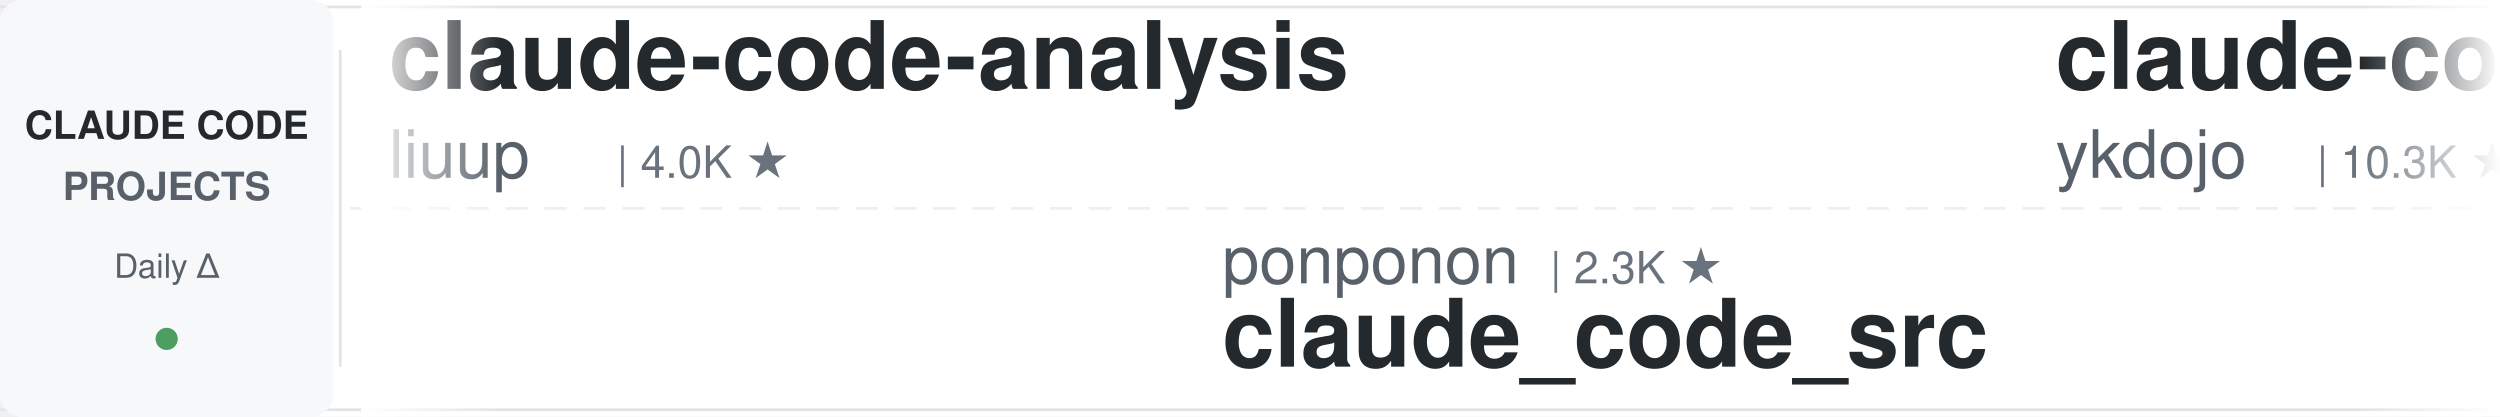
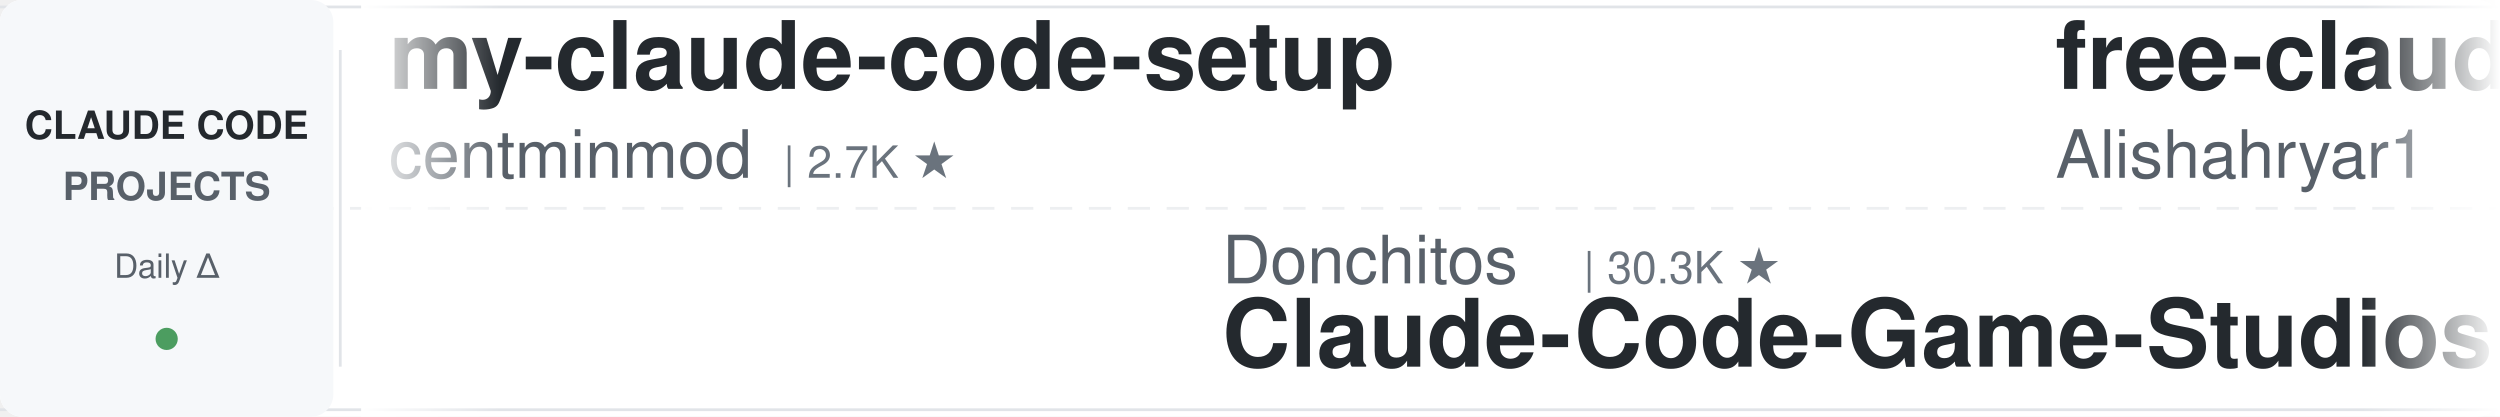
<svg xmlns="http://www.w3.org/2000/svg" width="900" height="150">
  <defs>
    <linearGradient id="leftFade" x1="0%" y1="0%" x2="100%" y2="0%">
      <stop offset="0%" style="stop-color:#ffffff;stop-opacity:1" />
      <stop offset="100%" style="stop-color:#ffffff;stop-opacity:0" />
    </linearGradient>
    <linearGradient id="rightFade" x1="0%" y1="0%" x2="100%" y2="0%">
      <stop offset="0%" style="stop-color:#ffffff;stop-opacity:0" />
      <stop offset="100%" style="stop-color:#ffffff;stop-opacity:1" />
    </linearGradient>
  </defs>
  <rect width="900" height="150" fill="#ffffff" rx="8" />
  <rect x="0" y="2" width="900" height="1" fill="#e1e4e8" />
  <rect x="0" y="147" width="900" height="1" fill="#e1e4e8" />
  <line x1="0" y1="75" x2="900" y2="75" stroke="#e1e4e8" stroke-width="1" stroke-dasharray="8 6" opacity="0.6" />
  <rect x="0" y="0" width="120" height="150" fill="#f6f8fa" rx="8" />
  <text x="60" y="50" font-family="-apple-system, BlinkMacSystemFont, 'Segoe UI', Helvetica, Arial, sans-serif" font-size="14" font-weight="600" fill="#24292e" text-anchor="middle">CLAUDE CODE</text>
  <text x="60" y="72" font-family="-apple-system, BlinkMacSystemFont, 'Segoe UI', Helvetica, Arial, sans-serif" font-size="14" font-weight="600" fill="#586069" text-anchor="middle">PROJECTS</text>
  <text x="60" y="100" font-family="-apple-system, BlinkMacSystemFont, 'Segoe UI', Helvetica, Arial, sans-serif" font-size="12" font-weight="500" fill="#586069" text-anchor="middle">Daily Δ</text>
  <circle cx="60" cy="122" r="4" fill="#22863a" opacity="0.8" />
  <rect x="122" y="18" width="1" height="114" fill="#e1e4e8" />
  <clipPath id="tickerClip">
    <rect x="130" y="0" width="770" height="150" />
  </clipPath>
  <g clip-path="url(#tickerClip)">
    <g id="tickerItems">
      <animateTransform attributeName="transform" attributeType="XML" type="translate" from="0 0" to="-3000 0" dur="54s" repeatCount="indefinite" />
      <g transform="translate(0, 0)">
-         <text x="140" y="32" font-family="-apple-system, BlinkMacSystemFont, 'Segoe UI', Helvetica, Arial, sans-serif" font-size="34" font-weight="600" fill="#24292e">claude-code-analysis</text>
-         <text x="140" y="64" font-family="-apple-system, BlinkMacSystemFont, 'Segoe UI', Helvetica, Arial, sans-serif" font-size="24" font-weight="400" fill="#586069">liuup</text>
-         <text x="222" y="64" font-family="-apple-system, BlinkMacSystemFont, 'Segoe UI', Helvetica, Arial, sans-serif" font-size="16" font-weight="500" fill="#6a737d">| 4.0K ★</text>
+         <text x="140" y="32" font-family="-apple-system, BlinkMacSystemFont, 'Segoe UI', Helvetica, Arial, sans-serif" font-size="34" font-weight="600" fill="#24292e">my-claude-code-setup</text>
+         <text x="140" y="64" font-family="-apple-system, BlinkMacSystemFont, 'Segoe UI', Helvetica, Arial, sans-serif" font-size="24" font-weight="400" fill="#586069">centminmod</text>
+         <text x="282" y="64" font-family="-apple-system, BlinkMacSystemFont, 'Segoe UI', Helvetica, Arial, sans-serif" font-size="16" font-weight="500" fill="#6a737d">| 2.7K ★</text>
      </g>
      <g transform="translate(300, 0)">
-         <text x="140" y="102" font-family="-apple-system, BlinkMacSystemFont, 'Segoe UI', Helvetica, Arial, sans-serif" font-size="24" font-weight="400" fill="#586069">ponponon</text>
-         <text x="258" y="102" font-family="-apple-system, BlinkMacSystemFont, 'Segoe UI', Helvetica, Arial, sans-serif" font-size="16" font-weight="500" fill="#6a737d">| 2.3K ★</text>
-         <text x="140" y="132" font-family="-apple-system, BlinkMacSystemFont, 'Segoe UI', Helvetica, Arial, sans-serif" font-size="34" font-weight="600" fill="#24292e">claude_code_src</text>
+         <text x="140" y="102" font-family="-apple-system, BlinkMacSystemFont, 'Segoe UI', Helvetica, Arial, sans-serif" font-size="24" font-weight="400" fill="#586069">Donchitos</text>
+         <text x="270" y="102" font-family="-apple-system, BlinkMacSystemFont, 'Segoe UI', Helvetica, Arial, sans-serif" font-size="16" font-weight="500" fill="#6a737d">| 30.3K ★</text>
+         <text x="140" y="132" font-family="-apple-system, BlinkMacSystemFont, 'Segoe UI', Helvetica, Arial, sans-serif" font-size="34" font-weight="600" fill="#24292e">Claude-Code-Game-Studios</text>
      </g>
      <g transform="translate(600, 0)">
-         <text x="140" y="32" font-family="-apple-system, BlinkMacSystemFont, 'Segoe UI', Helvetica, Arial, sans-serif" font-size="34" font-weight="600" fill="#24292e">claude-code-tips</text>
-         <text x="140" y="64" font-family="-apple-system, BlinkMacSystemFont, 'Segoe UI', Helvetica, Arial, sans-serif" font-size="24" font-weight="400" fill="#586069">ykdojo</text>
-         <text x="234" y="64" font-family="-apple-system, BlinkMacSystemFont, 'Segoe UI', Helvetica, Arial, sans-serif" font-size="16" font-weight="500" fill="#6a737d">| 10.3K ★</text>
+         <text x="140" y="32" font-family="-apple-system, BlinkMacSystemFont, 'Segoe UI', Helvetica, Arial, sans-serif" font-size="34" font-weight="600" fill="#24292e">free-claude-code</text>
+         <text x="140" y="64" font-family="-apple-system, BlinkMacSystemFont, 'Segoe UI', Helvetica, Arial, sans-serif" font-size="24" font-weight="400" fill="#586069">Alishahryar1</text>
+         <text x="306" y="64" font-family="-apple-system, BlinkMacSystemFont, 'Segoe UI', Helvetica, Arial, sans-serif" font-size="16" font-weight="500" fill="#6a737d">| 65.2K ★</text>
      </g>
      <g transform="translate(900, 0)">
-         <text x="140" y="102" font-family="-apple-system, BlinkMacSystemFont, 'Segoe UI', Helvetica, Arial, sans-serif" font-size="24" font-weight="400" fill="#586069">edmund-io</text>
-         <text x="270" y="102" font-family="-apple-system, BlinkMacSystemFont, 'Segoe UI', Helvetica, Arial, sans-serif" font-size="16" font-weight="500" fill="#6a737d">| 1.5K ★</text>
-         <text x="140" y="132" font-family="-apple-system, BlinkMacSystemFont, 'Segoe UI', Helvetica, Arial, sans-serif" font-size="34" font-weight="600" fill="#24292e">edmunds-claude-code</text>
+         <text x="140" y="102" font-family="-apple-system, BlinkMacSystemFont, 'Segoe UI', Helvetica, Arial, sans-serif" font-size="24" font-weight="400" fill="#586069">techjarves</text>
+         <text x="282" y="102" font-family="-apple-system, BlinkMacSystemFont, 'Segoe UI', Helvetica, Arial, sans-serif" font-size="16" font-weight="500" fill="#6a737d">| 1.6K ★</text>
+         <text x="140" y="132" font-family="-apple-system, BlinkMacSystemFont, 'Segoe UI', Helvetica, Arial, sans-serif" font-size="34" font-weight="600" fill="#24292e">ClaudeCode-Portable</text>
      </g>
      <g transform="translate(1200, 0)">
-         <text x="140" y="32" font-family="-apple-system, BlinkMacSystemFont, 'Segoe UI', Helvetica, Arial, sans-serif" font-size="34" font-weight="600" fill="#24292e">claude-code-ultimate-gui...</text>
-         <text x="140" y="64" font-family="-apple-system, BlinkMacSystemFont, 'Segoe UI', Helvetica, Arial, sans-serif" font-size="24" font-weight="400" fill="#586069">FlorianBruniaux</text>
-         <text x="342" y="64" font-family="-apple-system, BlinkMacSystemFont, 'Segoe UI', Helvetica, Arial, sans-serif" font-size="16" font-weight="500" fill="#6a737d">| 6.3K ★</text>
-       </g>
-       <g transform="translate(1500, 0)">
-         <text x="140" y="102" font-family="-apple-system, BlinkMacSystemFont, 'Segoe UI', Helvetica, Arial, sans-serif" font-size="24" font-weight="400" fill="#586069">overwirehq</text>
-         <text x="282" y="102" font-family="-apple-system, BlinkMacSystemFont, 'Segoe UI', Helvetica, Arial, sans-serif" font-size="16" font-weight="500" fill="#6a737d">| 2.8K ★</text>
-         <text x="140" y="132" font-family="-apple-system, BlinkMacSystemFont, 'Segoe UI', Helvetica, Arial, sans-serif" font-size="34" font-weight="600" fill="#24292e">claude-code-telegram</text>
-       </g>
-       <g transform="translate(1800, 0)">
        <text x="140" y="32" font-family="-apple-system, BlinkMacSystemFont, 'Segoe UI', Helvetica, Arial, sans-serif" font-size="34" font-weight="600" fill="#24292e">Auto-claude-code-researc...</text>
        <text x="140" y="64" font-family="-apple-system, BlinkMacSystemFont, 'Segoe UI', Helvetica, Arial, sans-serif" font-size="24" font-weight="400" fill="#586069">wanshuiyin</text>
        <text x="282" y="64" font-family="-apple-system, BlinkMacSystemFont, 'Segoe UI', Helvetica, Arial, sans-serif" font-size="16" font-weight="500" fill="#6a737d">| 18.3K ★</text>
      </g>
+       <g transform="translate(1500, 0)">
+         <text x="140" y="102" font-family="-apple-system, BlinkMacSystemFont, 'Segoe UI', Helvetica, Arial, sans-serif" font-size="24" font-weight="400" fill="#586069">nicedreamzapp</text>
+         <text x="318" y="102" font-family="-apple-system, BlinkMacSystemFont, 'Segoe UI', Helvetica, Arial, sans-serif" font-size="16" font-weight="500" fill="#6a737d">| 3.4K ★</text>
+         <text x="140" y="132" font-family="-apple-system, BlinkMacSystemFont, 'Segoe UI', Helvetica, Arial, sans-serif" font-size="34" font-weight="600" fill="#24292e">claude-code-local</text>
+       </g>
+       <g transform="translate(1800, 0)">
+         <text x="140" y="32" font-family="-apple-system, BlinkMacSystemFont, 'Segoe UI', Helvetica, Arial, sans-serif" font-size="34" font-weight="600" fill="#24292e">everything-claude-code-z...</text>
+         <text x="140" y="64" font-family="-apple-system, BlinkMacSystemFont, 'Segoe UI', Helvetica, Arial, sans-serif" font-size="24" font-weight="400" fill="#586069">xu-xiang</text>
+         <text x="258" y="64" font-family="-apple-system, BlinkMacSystemFont, 'Segoe UI', Helvetica, Arial, sans-serif" font-size="16" font-weight="500" fill="#6a737d">| 2.0K ★</text>
+       </g>
      <g transform="translate(2100, 0)">
-         <text x="140" y="102" font-family="-apple-system, BlinkMacSystemFont, 'Segoe UI', Helvetica, Arial, sans-serif" font-size="24" font-weight="400" fill="#586069">huangjia2019</text>
-         <text x="306" y="102" font-family="-apple-system, BlinkMacSystemFont, 'Segoe UI', Helvetica, Arial, sans-serif" font-size="16" font-weight="500" fill="#6a737d">| 1.1K ★</text>
-         <text x="140" y="132" font-family="-apple-system, BlinkMacSystemFont, 'Segoe UI', Helvetica, Arial, sans-serif" font-size="34" font-weight="600" fill="#24292e">claude-code-engineering</text>
+         <text x="140" y="102" font-family="-apple-system, BlinkMacSystemFont, 'Segoe UI', Helvetica, Arial, sans-serif" font-size="24" font-weight="400" fill="#586069">digitalsamba</text>
+         <text x="306" y="102" font-family="-apple-system, BlinkMacSystemFont, 'Segoe UI', Helvetica, Arial, sans-serif" font-size="16" font-weight="500" fill="#6a737d">| 2.4K ★</text>
+         <text x="140" y="132" font-family="-apple-system, BlinkMacSystemFont, 'Segoe UI', Helvetica, Arial, sans-serif" font-size="34" font-weight="600" fill="#24292e">claude-code-video-toolki...</text>
      </g>
      <g transform="translate(2400, 0)">
-         <text x="140" y="32" font-family="-apple-system, BlinkMacSystemFont, 'Segoe UI', Helvetica, Arial, sans-serif" font-size="34" font-weight="600" fill="#24292e">claude-code-cheat-sheet</text>
-         <text x="140" y="64" font-family="-apple-system, BlinkMacSystemFont, 'Segoe UI', Helvetica, Arial, sans-serif" font-size="24" font-weight="400" fill="#586069">Njengah</text>
-         <text x="246" y="64" font-family="-apple-system, BlinkMacSystemFont, 'Segoe UI', Helvetica, Arial, sans-serif" font-size="16" font-weight="500" fill="#6a737d">| 1.9K ★</text>
+         <text x="140" y="32" font-family="-apple-system, BlinkMacSystemFont, 'Segoe UI', Helvetica, Arial, sans-serif" font-size="34" font-weight="600" fill="#24292e">claude-code-settings</text>
+         <text x="140" y="64" font-family="-apple-system, BlinkMacSystemFont, 'Segoe UI', Helvetica, Arial, sans-serif" font-size="24" font-weight="400" fill="#586069">feiskyer</text>
+         <text x="258" y="64" font-family="-apple-system, BlinkMacSystemFont, 'Segoe UI', Helvetica, Arial, sans-serif" font-size="16" font-weight="500" fill="#6a737d">| 1.7K ★</text>
      </g>
      <g transform="translate(2700, 0)">
-         <text x="140" y="102" font-family="-apple-system, BlinkMacSystemFont, 'Segoe UI', Helvetica, Arial, sans-serif" font-size="24" font-weight="400" fill="#586069">asgeirtj</text>
-         <text x="258" y="102" font-family="-apple-system, BlinkMacSystemFont, 'Segoe UI', Helvetica, Arial, sans-serif" font-size="16" font-weight="500" fill="#6a737d">| 70.5K ★</text>
-         <text x="140" y="132" font-family="-apple-system, BlinkMacSystemFont, 'Segoe UI', Helvetica, Arial, sans-serif" font-size="34" font-weight="600" fill="#24292e">system_prompts_leaks</text>
+         <text x="140" y="102" font-family="-apple-system, BlinkMacSystemFont, 'Segoe UI', Helvetica, Arial, sans-serif" font-size="24" font-weight="400" fill="#586069">Maciek-roboblog</text>
+         <text x="342" y="102" font-family="-apple-system, BlinkMacSystemFont, 'Segoe UI', Helvetica, Arial, sans-serif" font-size="16" font-weight="500" fill="#6a737d">| 8.8K ★</text>
+         <text x="140" y="132" font-family="-apple-system, BlinkMacSystemFont, 'Segoe UI', Helvetica, Arial, sans-serif" font-size="34" font-weight="600" fill="#24292e">Claude-Code-Usage-Monito...</text>
      </g>
      <g transform="translate(3000, 0)">
-         <text x="140" y="32" font-family="-apple-system, BlinkMacSystemFont, 'Segoe UI', Helvetica, Arial, sans-serif" font-size="34" font-weight="600" fill="#24292e">claude-code-analysis</text>
-         <text x="140" y="64" font-family="-apple-system, BlinkMacSystemFont, 'Segoe UI', Helvetica, Arial, sans-serif" font-size="24" font-weight="400" fill="#586069">liuup</text>
-         <text x="222" y="64" font-family="-apple-system, BlinkMacSystemFont, 'Segoe UI', Helvetica, Arial, sans-serif" font-size="16" font-weight="500" fill="#6a737d">| 4.0K ★</text>
+         <text x="140" y="32" font-family="-apple-system, BlinkMacSystemFont, 'Segoe UI', Helvetica, Arial, sans-serif" font-size="34" font-weight="600" fill="#24292e">my-claude-code-setup</text>
+         <text x="140" y="64" font-family="-apple-system, BlinkMacSystemFont, 'Segoe UI', Helvetica, Arial, sans-serif" font-size="24" font-weight="400" fill="#586069">centminmod</text>
+         <text x="282" y="64" font-family="-apple-system, BlinkMacSystemFont, 'Segoe UI', Helvetica, Arial, sans-serif" font-size="16" font-weight="500" fill="#6a737d">| 2.7K ★</text>
      </g>
      <g transform="translate(3300, 0)">
-         <text x="140" y="102" font-family="-apple-system, BlinkMacSystemFont, 'Segoe UI', Helvetica, Arial, sans-serif" font-size="24" font-weight="400" fill="#586069">ponponon</text>
-         <text x="258" y="102" font-family="-apple-system, BlinkMacSystemFont, 'Segoe UI', Helvetica, Arial, sans-serif" font-size="16" font-weight="500" fill="#6a737d">| 2.3K ★</text>
-         <text x="140" y="132" font-family="-apple-system, BlinkMacSystemFont, 'Segoe UI', Helvetica, Arial, sans-serif" font-size="34" font-weight="600" fill="#24292e">claude_code_src</text>
+         <text x="140" y="102" font-family="-apple-system, BlinkMacSystemFont, 'Segoe UI', Helvetica, Arial, sans-serif" font-size="24" font-weight="400" fill="#586069">Donchitos</text>
+         <text x="270" y="102" font-family="-apple-system, BlinkMacSystemFont, 'Segoe UI', Helvetica, Arial, sans-serif" font-size="16" font-weight="500" fill="#6a737d">| 30.3K ★</text>
+         <text x="140" y="132" font-family="-apple-system, BlinkMacSystemFont, 'Segoe UI', Helvetica, Arial, sans-serif" font-size="34" font-weight="600" fill="#24292e">Claude-Code-Game-Studios</text>
      </g>
      <g transform="translate(3600, 0)">
-         <text x="140" y="32" font-family="-apple-system, BlinkMacSystemFont, 'Segoe UI', Helvetica, Arial, sans-serif" font-size="34" font-weight="600" fill="#24292e">claude-code-tips</text>
-         <text x="140" y="64" font-family="-apple-system, BlinkMacSystemFont, 'Segoe UI', Helvetica, Arial, sans-serif" font-size="24" font-weight="400" fill="#586069">ykdojo</text>
-         <text x="234" y="64" font-family="-apple-system, BlinkMacSystemFont, 'Segoe UI', Helvetica, Arial, sans-serif" font-size="16" font-weight="500" fill="#6a737d">| 10.3K ★</text>
+         <text x="140" y="32" font-family="-apple-system, BlinkMacSystemFont, 'Segoe UI', Helvetica, Arial, sans-serif" font-size="34" font-weight="600" fill="#24292e">free-claude-code</text>
+         <text x="140" y="64" font-family="-apple-system, BlinkMacSystemFont, 'Segoe UI', Helvetica, Arial, sans-serif" font-size="24" font-weight="400" fill="#586069">Alishahryar1</text>
+         <text x="306" y="64" font-family="-apple-system, BlinkMacSystemFont, 'Segoe UI', Helvetica, Arial, sans-serif" font-size="16" font-weight="500" fill="#6a737d">| 65.2K ★</text>
      </g>
      <g transform="translate(3900, 0)">
-         <text x="140" y="102" font-family="-apple-system, BlinkMacSystemFont, 'Segoe UI', Helvetica, Arial, sans-serif" font-size="24" font-weight="400" fill="#586069">edmund-io</text>
-         <text x="270" y="102" font-family="-apple-system, BlinkMacSystemFont, 'Segoe UI', Helvetica, Arial, sans-serif" font-size="16" font-weight="500" fill="#6a737d">| 1.5K ★</text>
-         <text x="140" y="132" font-family="-apple-system, BlinkMacSystemFont, 'Segoe UI', Helvetica, Arial, sans-serif" font-size="34" font-weight="600" fill="#24292e">edmunds-claude-code</text>
+         <text x="140" y="102" font-family="-apple-system, BlinkMacSystemFont, 'Segoe UI', Helvetica, Arial, sans-serif" font-size="24" font-weight="400" fill="#586069">techjarves</text>
+         <text x="282" y="102" font-family="-apple-system, BlinkMacSystemFont, 'Segoe UI', Helvetica, Arial, sans-serif" font-size="16" font-weight="500" fill="#6a737d">| 1.6K ★</text>
+         <text x="140" y="132" font-family="-apple-system, BlinkMacSystemFont, 'Segoe UI', Helvetica, Arial, sans-serif" font-size="34" font-weight="600" fill="#24292e">ClaudeCode-Portable</text>
      </g>
    </g>
  </g>
  <rect x="130" y="0" width="50" height="150" fill="url(#leftFade)" />
  <rect x="850" y="0" width="50" height="150" fill="url(#rightFade)" />
</svg>
